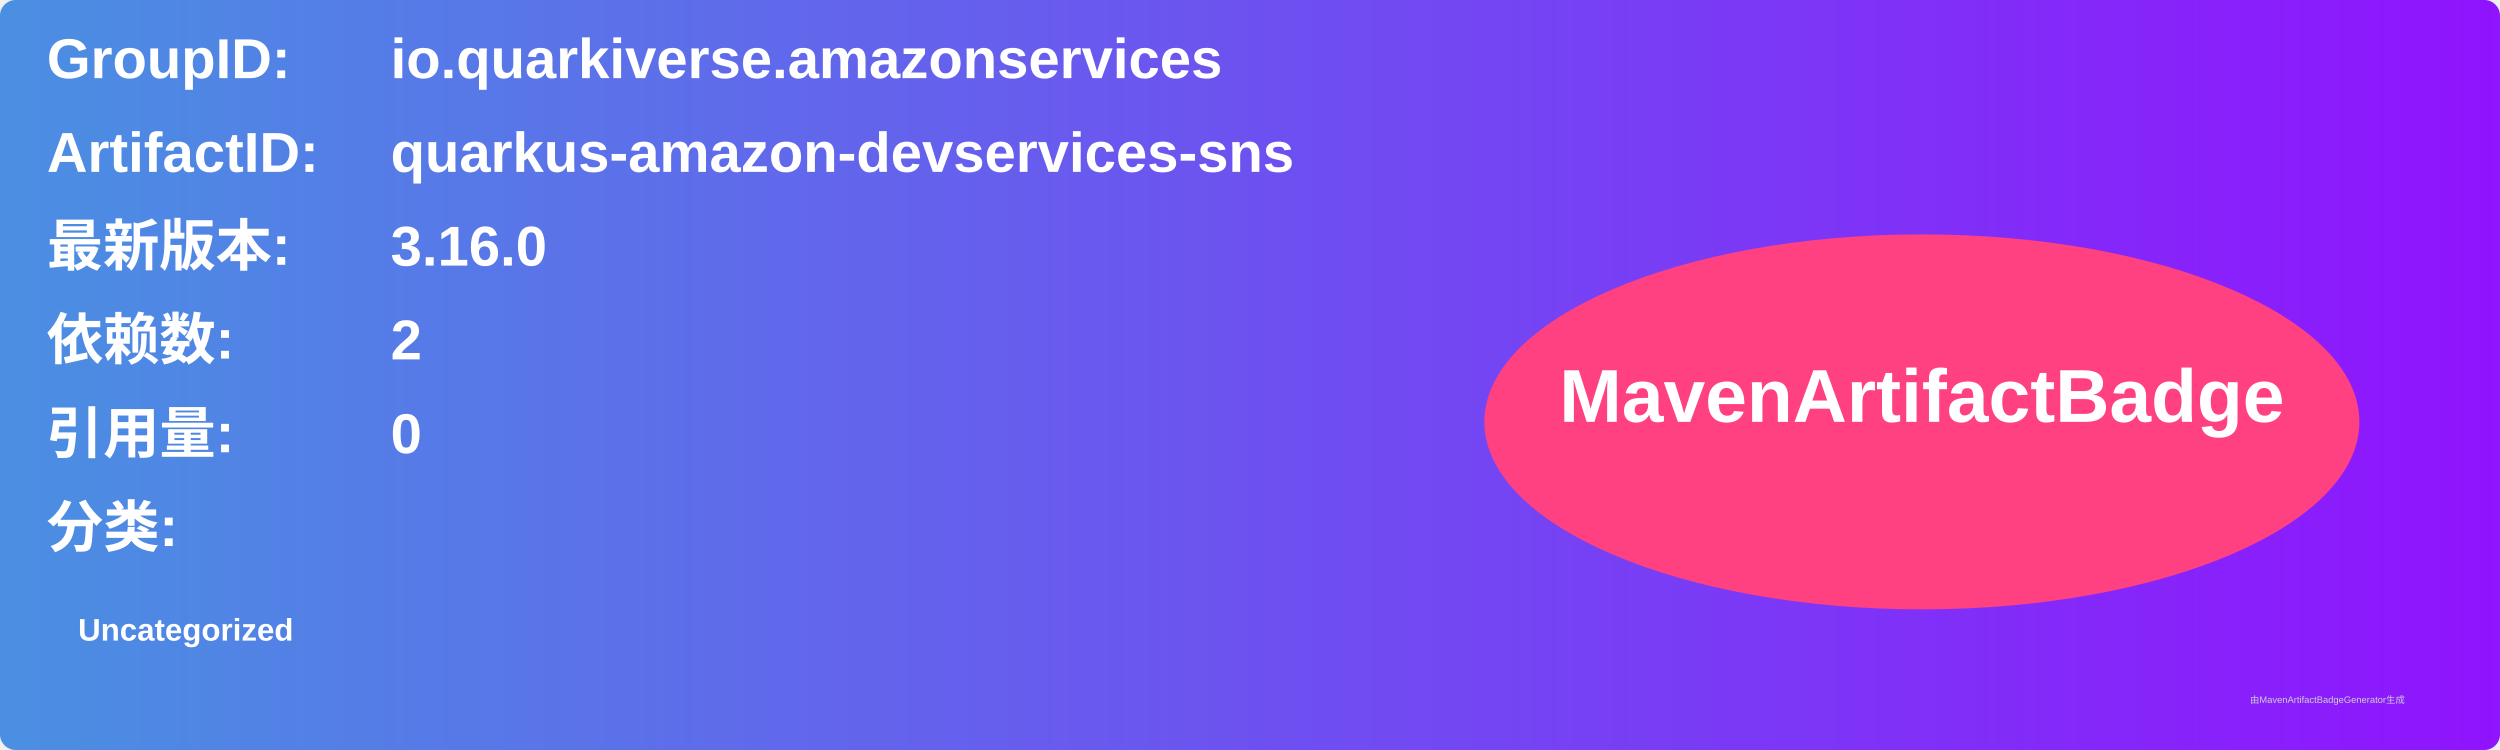
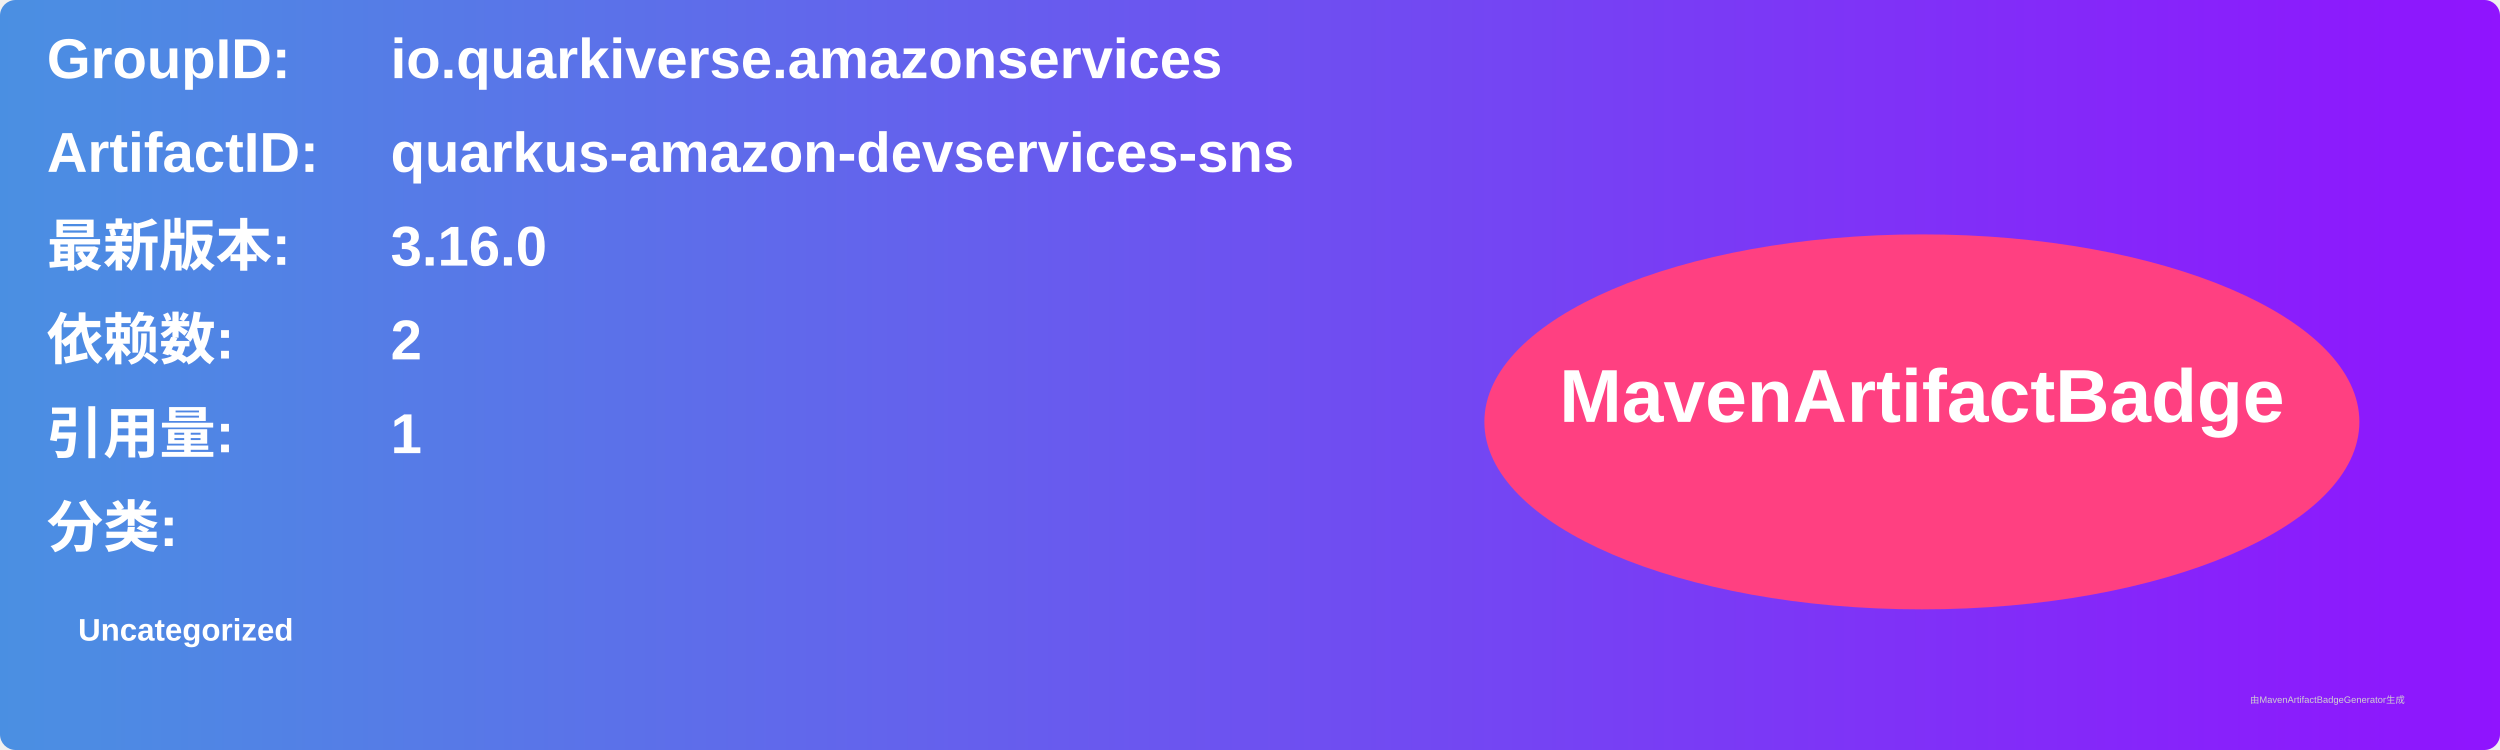
<svg xmlns="http://www.w3.org/2000/svg" width="800" height="240" viewBox="0 0 800 240">
  <linearGradient id="grad" x1="0%" y1="0%" x2="100%" y2="0%">
    <stop offset="0%" stop-color="#4a90e2" />
    <stop offset="100%" stop-color="#9013fe" />
  </linearGradient>
  <rect width="100%" height="100%" rx="5" ry="5" fill="url(#grad)" />
  <g transform="translate(15, 15)">
    <text x="0" y="10" font-family="Arial" font-size="18" fill="white" font-weight="bold" width="260">GroupID:</text>
    <text x="110" y="10" font-family="Arial" font-size="18" fill="white" font-weight="bold" width="460">io.quarkiverse.amazonservices</text>
    <text x="0" y="40" font-family="Arial" font-size="18" fill="white" font-weight="bold" width="260">ArtifactID:</text>
    <text x="110" y="40" font-family="Arial" font-size="18" fill="white" font-weight="bold" width="460">quarkus-amazon-devservices-sns</text>
    <text x="0" y="70" font-family="Arial" font-size="18" fill="white" font-weight="bold">最新版本:</text>
    <text x="110" y="70" font-family="Arial" font-size="18" fill="white" font-weight="bold">
      <tspan font-weight="bold">3.16.0</tspan>
    </text>
    <text x="0" y="100" font-family="Arial" font-size="18" fill="white" font-weight="bold">依赖数: </text>
    <text x="110" y="100" font-family="Arial" font-size="18" fill="white">
      <tspan font-weight="bold">2</tspan>
    </text>
    <text x="0" y="130" font-family="Arial" font-size="18" fill="white" font-weight="bold">引用量: </text>
    <text x="110" y="130" font-family="Arial" font-size="18" fill="white">
-       <tspan font-weight="bold">0</tspan>
+       <tspan font-weight="bold">1</tspan>
    </text>
    <text x="0" y="160" font-family="Arial" font-size="18" fill="white" font-weight="bold">分类:</text>
    <text x="10" y="190" font-family="Arial" font-size="10" fill="white">
      <tspan font-weight="bold">Uncategorized</tspan>
    </text>
    <ellipse cx="600" cy="120" rx="140" ry="60" fill="#ff4081" />
    <text x="600" y="120" text-anchor="middle" font-family="Arial" font-size="24" fill="white" font-weight="bold">MavenArtifactBadge</text>
  </g>
  <text x="720" y="225" font-family="Arial" font-size="3" fill="#d0d0d0">由MavenArtifactBadgeGenerator生成</text>
</svg>
